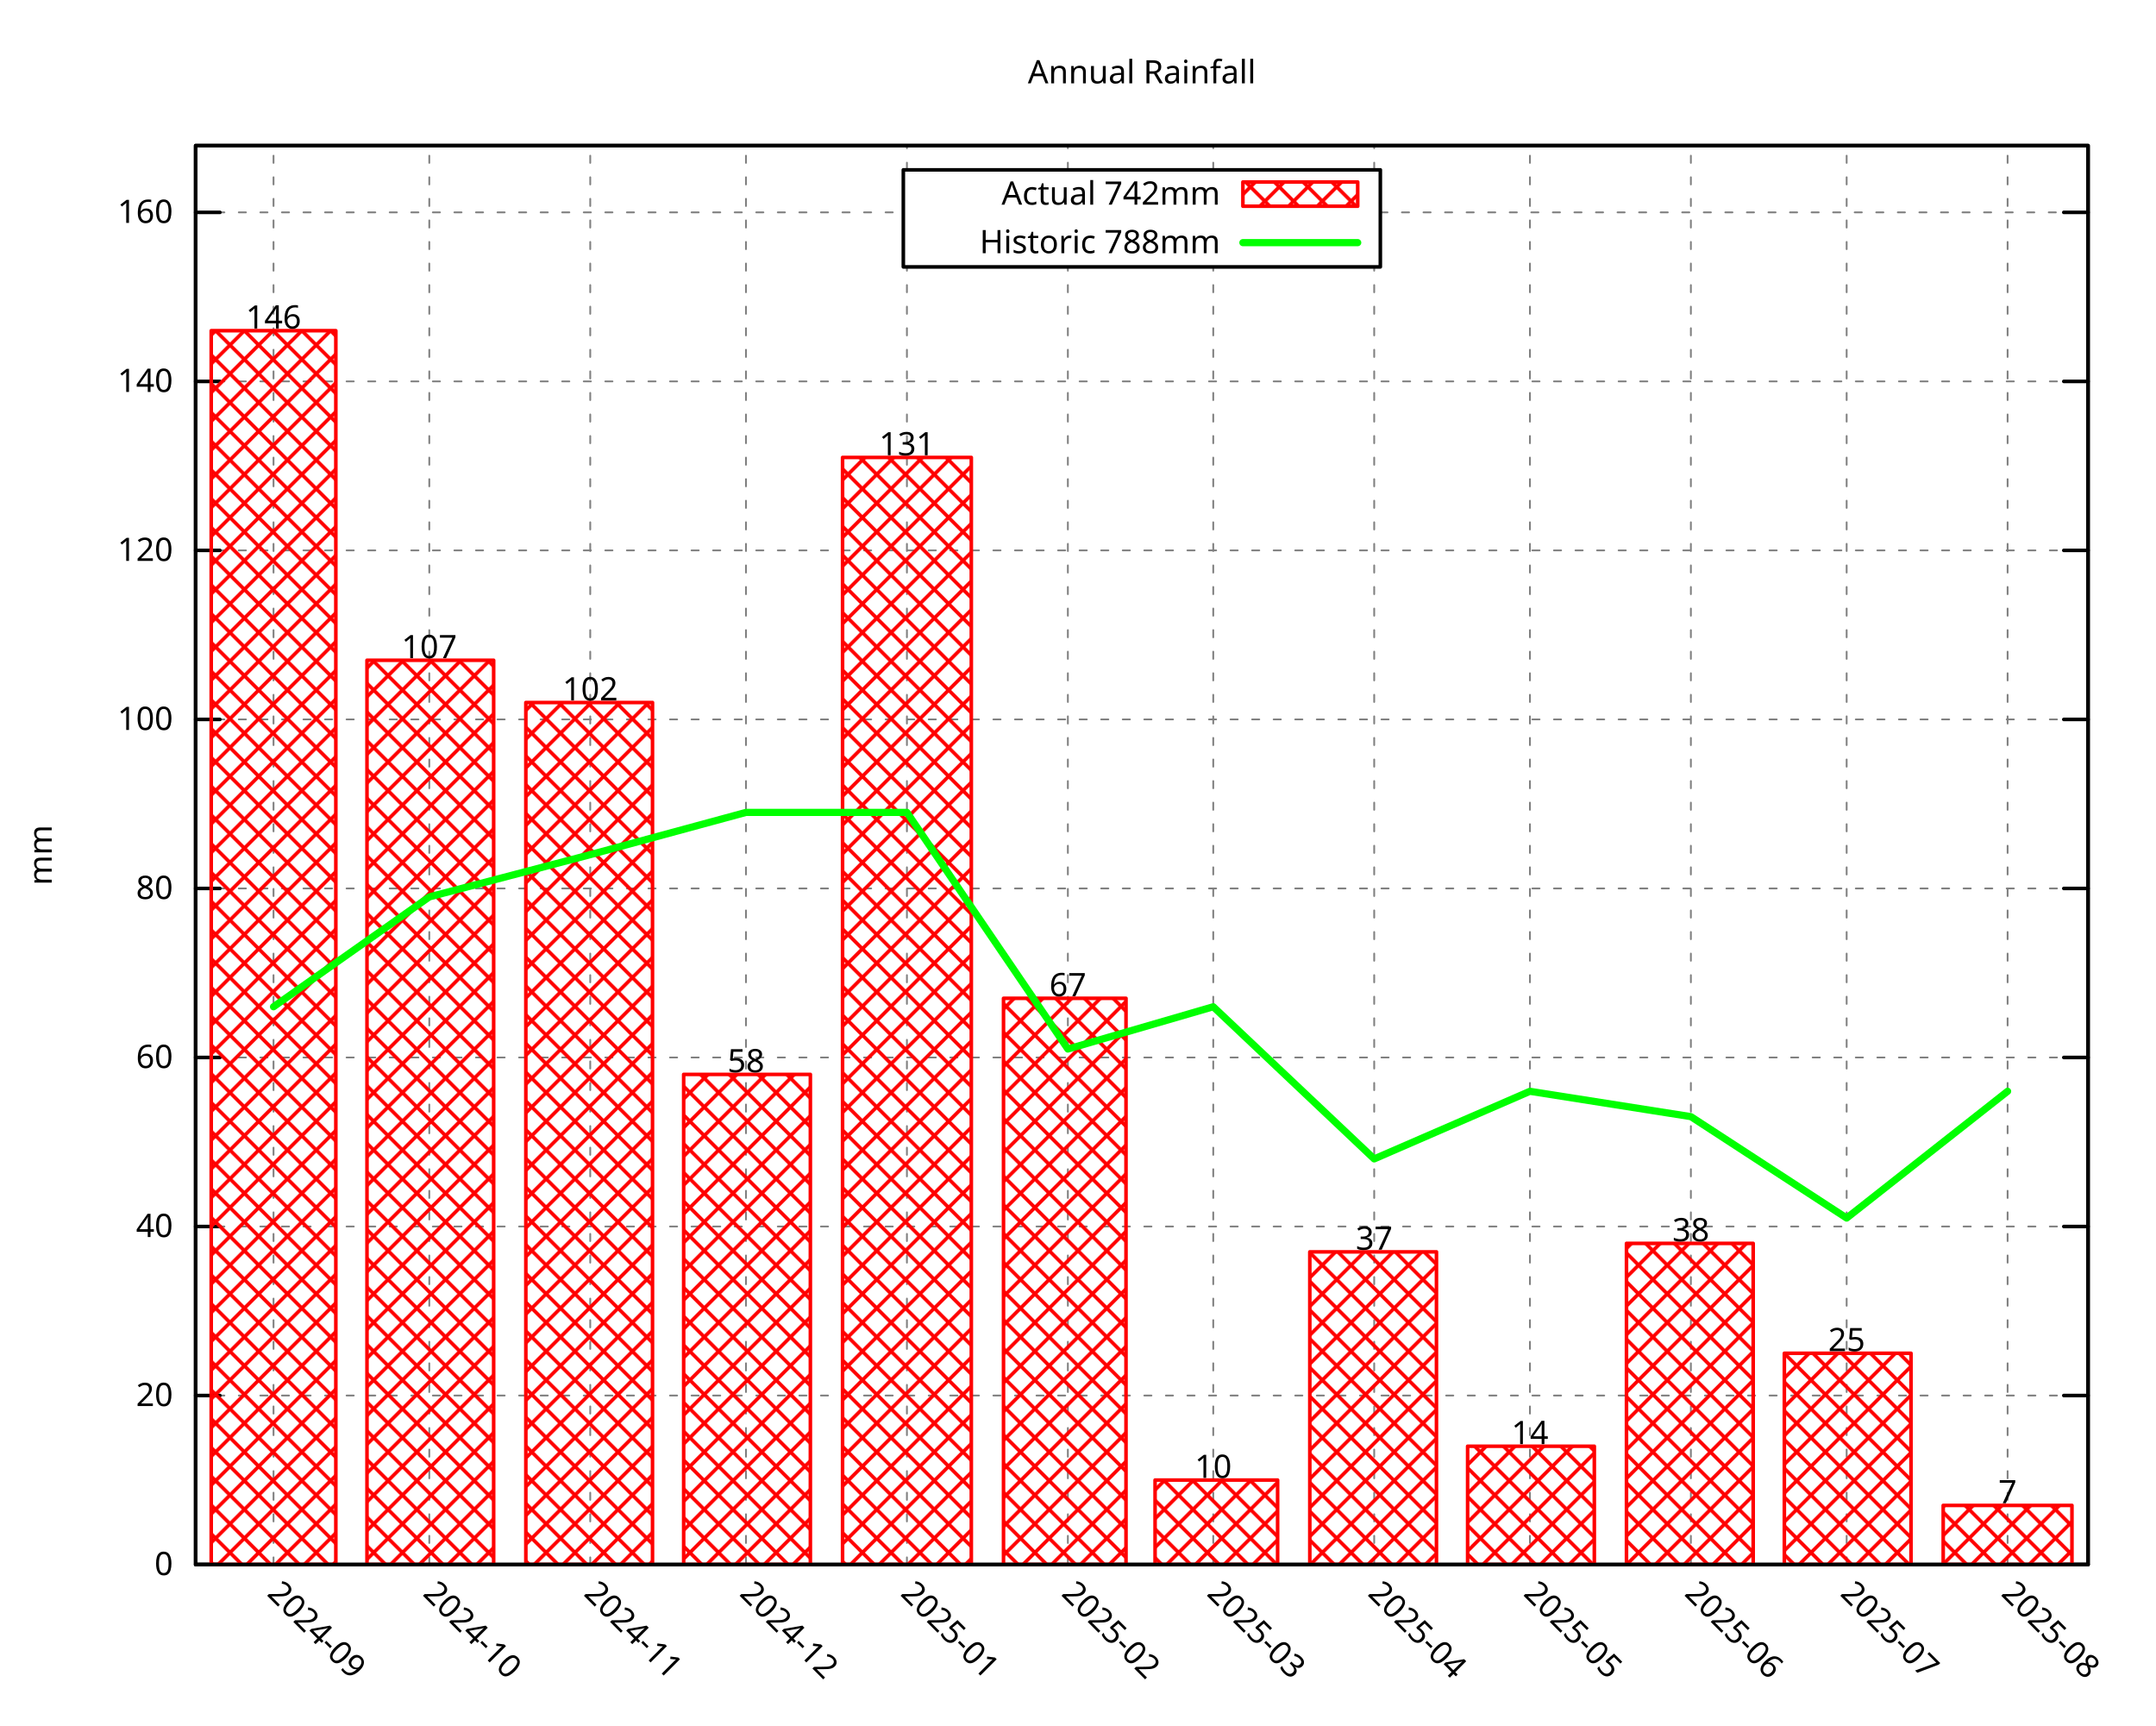
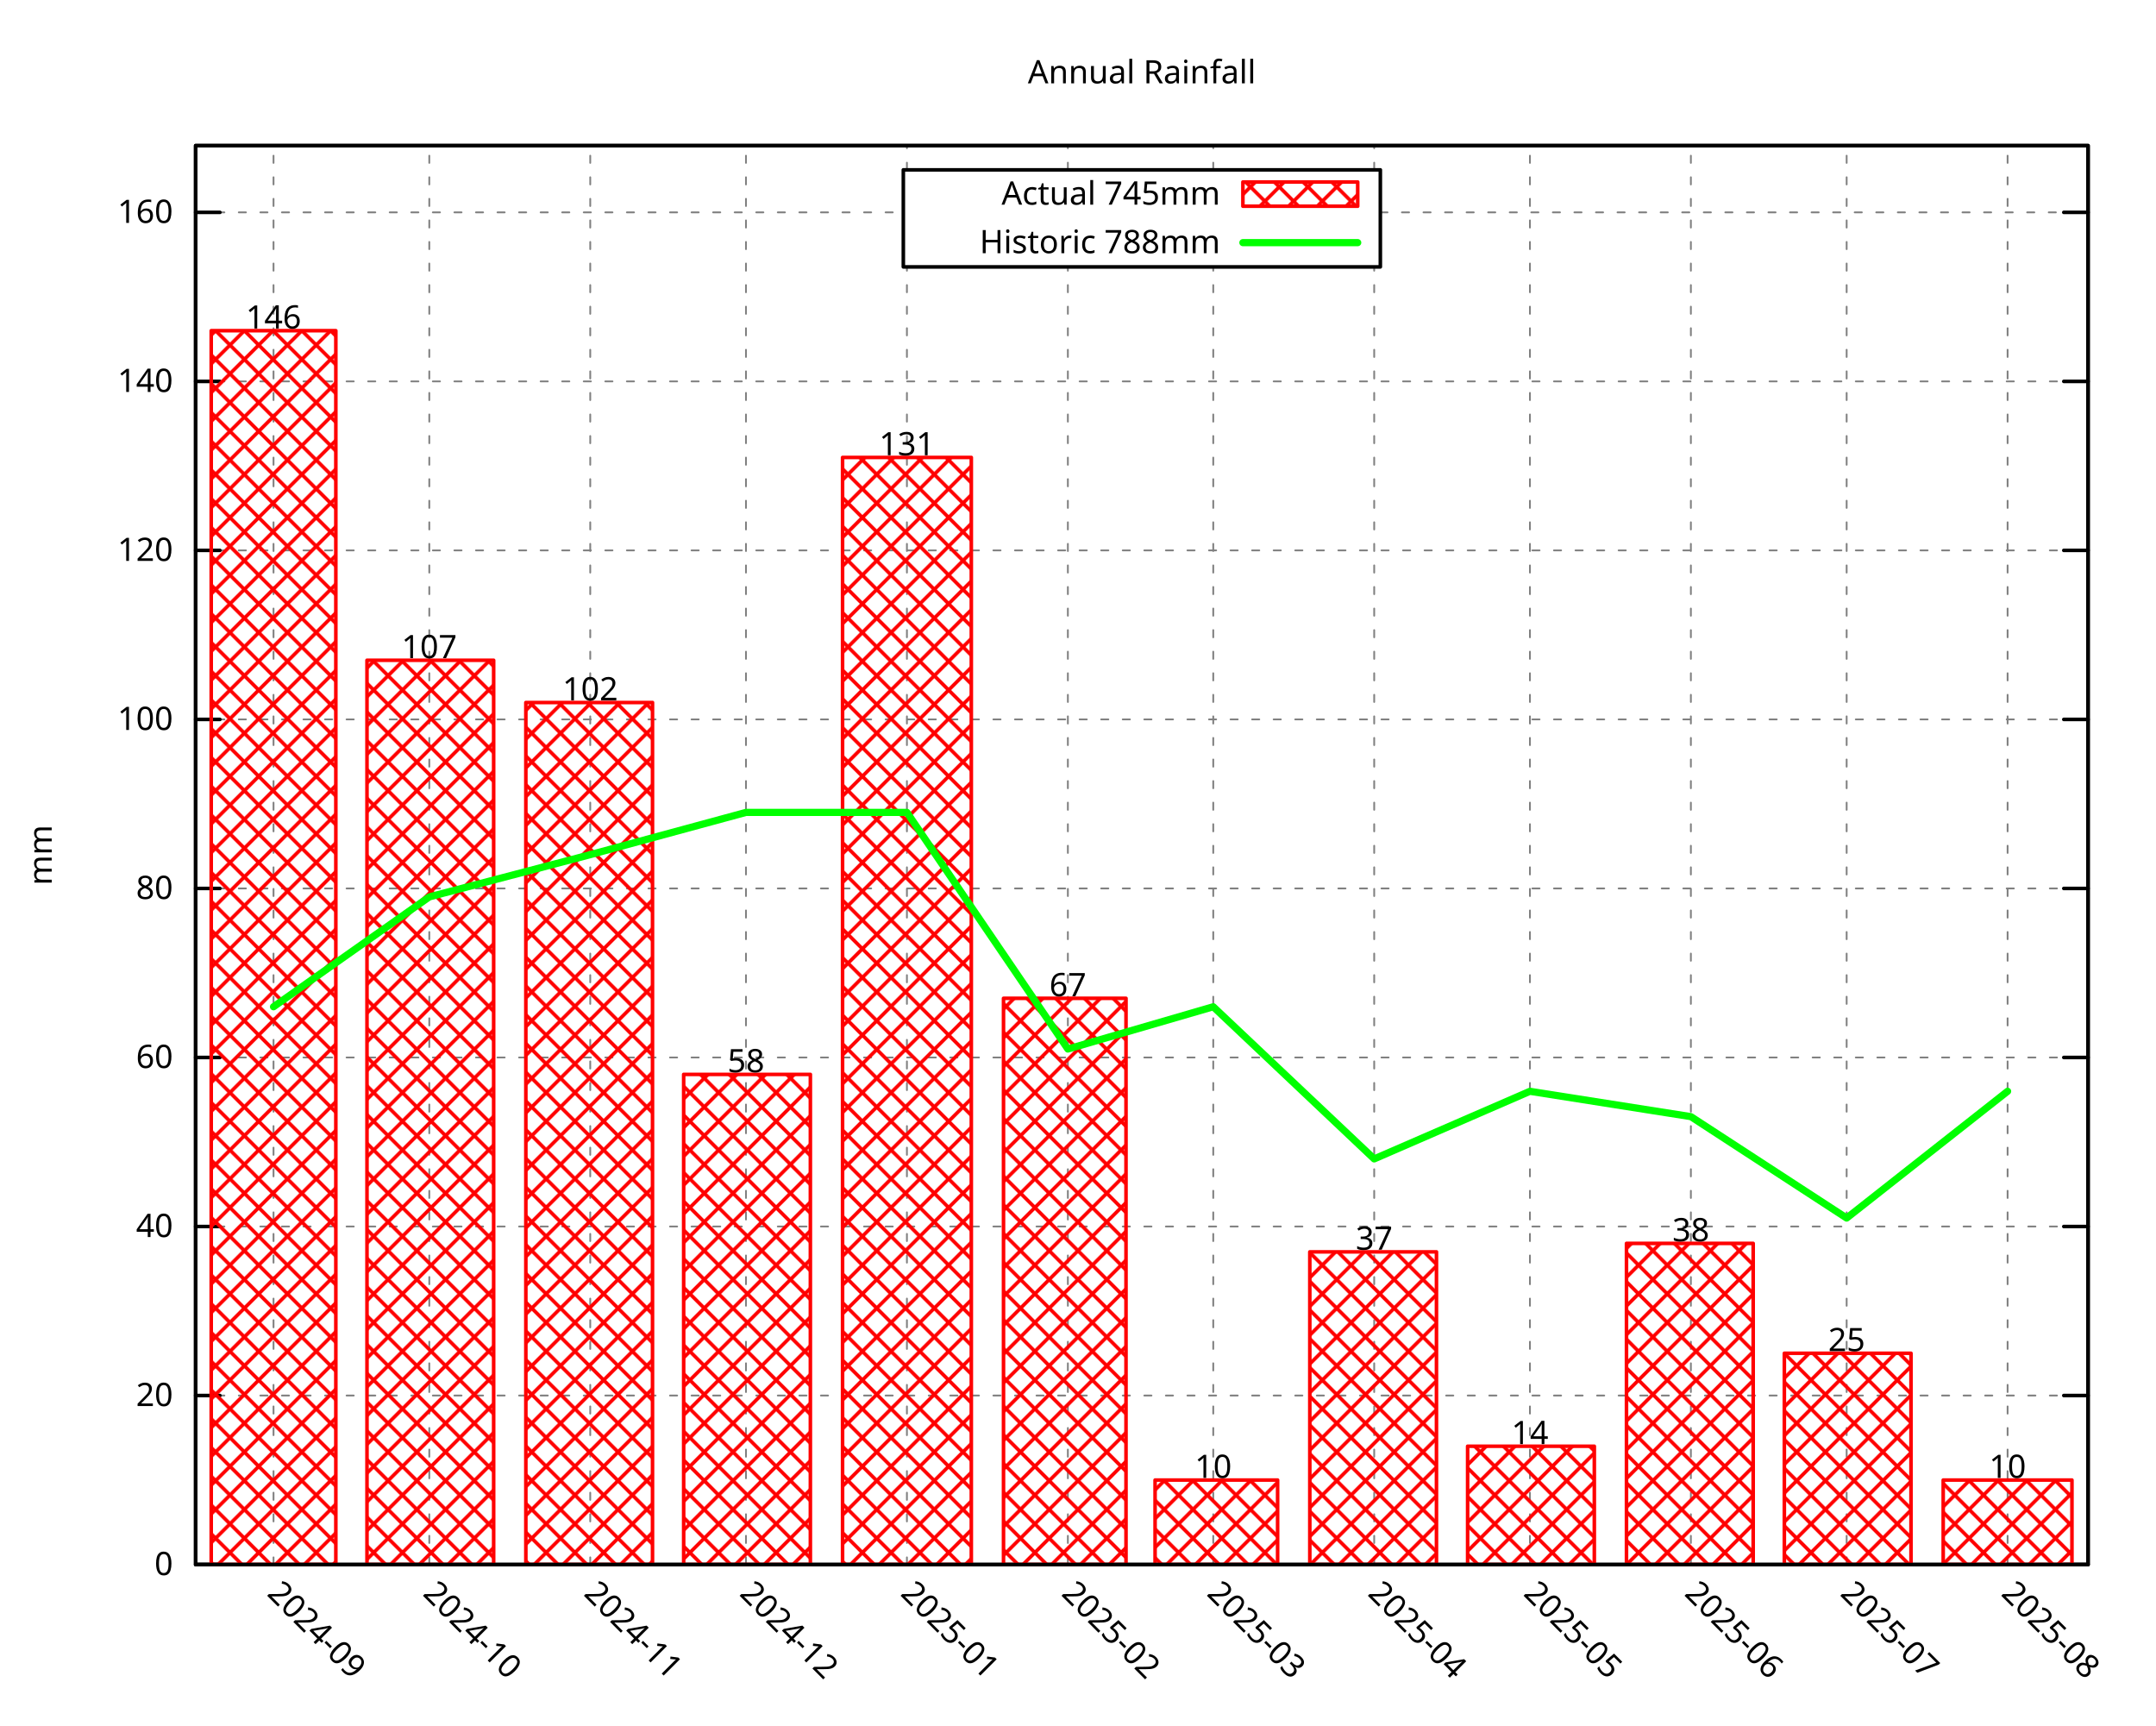
<svg xmlns="http://www.w3.org/2000/svg" xmlns:xlink="http://www.w3.org/1999/xlink" width="600" height="480" viewBox="0 0 600 480">
  <g id="gnuplot_canvas">
    <rect x="0" y="0" width="600" height="480" fill="none" />
    <defs>
      <circle id="gpDot" r="0.5" stroke-width="0.5" stroke="currentColor" />
      <path id="gpPt0" stroke-width="0.296" stroke="currentColor" d="M-1,0 h2 M0,-1 v2" />
      <path id="gpPt1" stroke-width="0.296" stroke="currentColor" d="M-1,-1 L1,1 M1,-1 L-1,1" />
      <path id="gpPt2" stroke-width="0.296" stroke="currentColor" d="M-1,0 L1,0 M0,-1 L0,1 M-1,-1 L1,1 M-1,1 L1,-1" />
      <rect id="gpPt3" stroke-width="0.296" stroke="currentColor" x="-1" y="-1" width="2" height="2" />
      <rect id="gpPt4" stroke-width="0.296" stroke="currentColor" fill="currentColor" x="-1" y="-1" width="2" height="2" />
      <circle id="gpPt5" stroke-width="0.296" stroke="currentColor" cx="0" cy="0" r="1" />
      <use xlink:href="#gpPt5" id="gpPt6" fill="currentColor" stroke="none" />
      <path id="gpPt7" stroke-width="0.296" stroke="currentColor" d="M0,-1.33 L-1.33,0.67 L1.33,0.67 z" />
      <use xlink:href="#gpPt7" id="gpPt8" fill="currentColor" stroke="none" />
      <use xlink:href="#gpPt7" id="gpPt9" stroke="currentColor" transform="rotate(180)" />
      <use xlink:href="#gpPt9" id="gpPt10" fill="currentColor" stroke="none" />
      <use xlink:href="#gpPt3" id="gpPt11" stroke="currentColor" transform="rotate(45)" />
      <use xlink:href="#gpPt11" id="gpPt12" fill="currentColor" stroke="none" />
      <path id="gpPt13" stroke-width="0.296" stroke="currentColor" d="M0,1.330 L1.265,0.411 L0.782,-1.067 L-0.782,-1.076 L-1.265,0.411 z" />
      <use xlink:href="#gpPt13" id="gpPt14" fill="currentColor" stroke="none" />
      <filter id="textbox" filterUnits="objectBoundingBox" x="0" y="0" height="1" width="1">
        <feFlood flood-color="white" flood-opacity="1" result="bgnd" />
        <feComposite in="SourceGraphic" in2="bgnd" operator="atop" />
      </filter>
      <filter id="greybox" filterUnits="objectBoundingBox" x="0" y="0" height="1" width="1">
        <feFlood flood-color="lightgrey" flood-opacity="1" result="grey" />
        <feComposite in="SourceGraphic" in2="grey" operator="atop" />
      </filter>
    </defs>
    <g fill="none" color="white" stroke="currentColor" stroke-width="1.00" stroke-linecap="round" stroke-linejoin="round">
</g>
    <g fill="none" color="black" stroke="currentColor" stroke-width="1.00" stroke-linecap="round" stroke-linejoin="round">
</g>
    <g fill="none" color="black" stroke="black" stroke-width="0.50" stroke-linecap="round" stroke-linejoin="round">
</g>
    <g fill="none" color="gray" stroke="currentColor" stroke-width="0.50" stroke-linecap="round" stroke-linejoin="round">
      <path stroke="gray" stroke-dasharray="2,4" class="gridline" d="M54.45,435.32 L581.09,435.32  " />
    </g>
    <g fill="none" color="gray" stroke="gray" stroke-width="1.00" stroke-linecap="round" stroke-linejoin="round">
</g>
    <g fill="none" color="black" stroke="currentColor" stroke-width="1.00" stroke-linecap="round" stroke-linejoin="round">
      <path stroke="black" d="M54.45,435.32 L61.20,435.32 M581.09,435.32 L574.34,435.32  " />
      <g transform="translate(48.15,438.25)" stroke="none" fill="black" font-family="Droid Sans" font-size="9.00" text-anchor="end">
        <text>
          <tspan font-family="Droid Sans"> 0</tspan>
        </text>
      </g>
    </g>
    <g fill="none" color="black" stroke="currentColor" stroke-width="1.00" stroke-linecap="round" stroke-linejoin="round">
</g>
    <g fill="none" color="black" stroke="black" stroke-width="0.50" stroke-linecap="round" stroke-linejoin="round">
</g>
    <g fill="none" color="gray" stroke="currentColor" stroke-width="0.50" stroke-linecap="round" stroke-linejoin="round">
      <path stroke="gray" stroke-dasharray="2,4" class="gridline" d="M54.45,388.29 L581.09,388.29  " />
    </g>
    <g fill="none" color="gray" stroke="gray" stroke-width="1.00" stroke-linecap="round" stroke-linejoin="round">
</g>
    <g fill="none" color="black" stroke="currentColor" stroke-width="1.00" stroke-linecap="round" stroke-linejoin="round">
      <path stroke="black" d="M54.45,388.29 L61.20,388.29 M581.09,388.29 L574.34,388.29  " />
      <g transform="translate(48.15,391.22)" stroke="none" fill="black" font-family="Droid Sans" font-size="9.00" text-anchor="end">
        <text>
          <tspan font-family="Droid Sans"> 20</tspan>
        </text>
      </g>
    </g>
    <g fill="none" color="black" stroke="currentColor" stroke-width="1.00" stroke-linecap="round" stroke-linejoin="round">
</g>
    <g fill="none" color="black" stroke="black" stroke-width="0.50" stroke-linecap="round" stroke-linejoin="round">
</g>
    <g fill="none" color="gray" stroke="currentColor" stroke-width="0.50" stroke-linecap="round" stroke-linejoin="round">
      <path stroke="gray" stroke-dasharray="2,4" class="gridline" d="M54.45,341.26 L581.09,341.26  " />
    </g>
    <g fill="none" color="gray" stroke="gray" stroke-width="1.00" stroke-linecap="round" stroke-linejoin="round">
</g>
    <g fill="none" color="black" stroke="currentColor" stroke-width="1.00" stroke-linecap="round" stroke-linejoin="round">
      <path stroke="black" d="M54.45,341.26 L61.20,341.26 M581.09,341.26 L574.34,341.26  " />
      <g transform="translate(48.15,344.19)" stroke="none" fill="black" font-family="Droid Sans" font-size="9.00" text-anchor="end">
        <text>
          <tspan font-family="Droid Sans"> 40</tspan>
        </text>
      </g>
    </g>
    <g fill="none" color="black" stroke="currentColor" stroke-width="1.00" stroke-linecap="round" stroke-linejoin="round">
</g>
    <g fill="none" color="black" stroke="black" stroke-width="0.50" stroke-linecap="round" stroke-linejoin="round">
</g>
    <g fill="none" color="gray" stroke="currentColor" stroke-width="0.50" stroke-linecap="round" stroke-linejoin="round">
      <path stroke="gray" stroke-dasharray="2,4" class="gridline" d="M54.45,294.23 L581.09,294.23  " />
    </g>
    <g fill="none" color="gray" stroke="gray" stroke-width="1.00" stroke-linecap="round" stroke-linejoin="round">
</g>
    <g fill="none" color="black" stroke="currentColor" stroke-width="1.00" stroke-linecap="round" stroke-linejoin="round">
      <path stroke="black" d="M54.45,294.23 L61.20,294.23 M581.09,294.23 L574.34,294.23  " />
      <g transform="translate(48.15,297.16)" stroke="none" fill="black" font-family="Droid Sans" font-size="9.00" text-anchor="end">
        <text>
          <tspan font-family="Droid Sans"> 60</tspan>
        </text>
      </g>
    </g>
    <g fill="none" color="black" stroke="currentColor" stroke-width="1.00" stroke-linecap="round" stroke-linejoin="round">
</g>
    <g fill="none" color="black" stroke="black" stroke-width="0.50" stroke-linecap="round" stroke-linejoin="round">
</g>
    <g fill="none" color="gray" stroke="currentColor" stroke-width="0.50" stroke-linecap="round" stroke-linejoin="round">
      <path stroke="gray" stroke-dasharray="2,4" class="gridline" d="M54.45,247.20 L581.09,247.20  " />
    </g>
    <g fill="none" color="gray" stroke="gray" stroke-width="1.00" stroke-linecap="round" stroke-linejoin="round">
</g>
    <g fill="none" color="black" stroke="currentColor" stroke-width="1.00" stroke-linecap="round" stroke-linejoin="round">
      <path stroke="black" d="M54.45,247.20 L61.20,247.20 M581.09,247.20 L574.34,247.20  " />
      <g transform="translate(48.15,250.13)" stroke="none" fill="black" font-family="Droid Sans" font-size="9.00" text-anchor="end">
        <text>
          <tspan font-family="Droid Sans"> 80</tspan>
        </text>
      </g>
    </g>
    <g fill="none" color="black" stroke="currentColor" stroke-width="1.00" stroke-linecap="round" stroke-linejoin="round">
</g>
    <g fill="none" color="black" stroke="black" stroke-width="0.50" stroke-linecap="round" stroke-linejoin="round">
</g>
    <g fill="none" color="gray" stroke="currentColor" stroke-width="0.50" stroke-linecap="round" stroke-linejoin="round">
      <path stroke="gray" stroke-dasharray="2,4" class="gridline" d="M54.45,200.17 L581.09,200.17  " />
    </g>
    <g fill="none" color="gray" stroke="gray" stroke-width="1.00" stroke-linecap="round" stroke-linejoin="round">
</g>
    <g fill="none" color="black" stroke="currentColor" stroke-width="1.00" stroke-linecap="round" stroke-linejoin="round">
      <path stroke="black" d="M54.45,200.17 L61.20,200.17 M581.09,200.17 L574.34,200.17  " />
      <g transform="translate(48.15,203.10)" stroke="none" fill="black" font-family="Droid Sans" font-size="9.00" text-anchor="end">
        <text>
          <tspan font-family="Droid Sans"> 100</tspan>
        </text>
      </g>
    </g>
    <g fill="none" color="black" stroke="currentColor" stroke-width="1.00" stroke-linecap="round" stroke-linejoin="round">
</g>
    <g fill="none" color="black" stroke="black" stroke-width="0.50" stroke-linecap="round" stroke-linejoin="round">
</g>
    <g fill="none" color="gray" stroke="currentColor" stroke-width="0.50" stroke-linecap="round" stroke-linejoin="round">
      <path stroke="gray" stroke-dasharray="2,4" class="gridline" d="M54.45,153.14 L581.09,153.14  " />
    </g>
    <g fill="none" color="gray" stroke="gray" stroke-width="1.00" stroke-linecap="round" stroke-linejoin="round">
</g>
    <g fill="none" color="black" stroke="currentColor" stroke-width="1.00" stroke-linecap="round" stroke-linejoin="round">
      <path stroke="black" d="M54.45,153.14 L61.20,153.14 M581.09,153.14 L574.34,153.14  " />
      <g transform="translate(48.15,156.07)" stroke="none" fill="black" font-family="Droid Sans" font-size="9.00" text-anchor="end">
        <text>
          <tspan font-family="Droid Sans"> 120</tspan>
        </text>
      </g>
    </g>
    <g fill="none" color="black" stroke="currentColor" stroke-width="1.00" stroke-linecap="round" stroke-linejoin="round">
</g>
    <g fill="none" color="black" stroke="black" stroke-width="0.50" stroke-linecap="round" stroke-linejoin="round">
</g>
    <g fill="none" color="gray" stroke="currentColor" stroke-width="0.50" stroke-linecap="round" stroke-linejoin="round">
      <path stroke="gray" stroke-dasharray="2,4" class="gridline" d="M54.45,106.12 L581.09,106.12  " />
    </g>
    <g fill="none" color="gray" stroke="gray" stroke-width="1.00" stroke-linecap="round" stroke-linejoin="round">
</g>
    <g fill="none" color="black" stroke="currentColor" stroke-width="1.00" stroke-linecap="round" stroke-linejoin="round">
      <path stroke="black" d="M54.45,106.12 L61.20,106.12 M581.09,106.12 L574.34,106.12  " />
      <g transform="translate(48.15,109.05)" stroke="none" fill="black" font-family="Droid Sans" font-size="9.00" text-anchor="end">
        <text>
          <tspan font-family="Droid Sans"> 140</tspan>
        </text>
      </g>
    </g>
    <g fill="none" color="black" stroke="currentColor" stroke-width="1.00" stroke-linecap="round" stroke-linejoin="round">
</g>
    <g fill="none" color="black" stroke="black" stroke-width="0.50" stroke-linecap="round" stroke-linejoin="round">
</g>
    <g fill="none" color="gray" stroke="currentColor" stroke-width="0.50" stroke-linecap="round" stroke-linejoin="round">
      <path stroke="gray" stroke-dasharray="2,4" class="gridline" d="M54.45,59.09 L251.39,59.09 M384.14,59.09 L581.09,59.09  " />
    </g>
    <g fill="none" color="gray" stroke="gray" stroke-width="1.00" stroke-linecap="round" stroke-linejoin="round">
</g>
    <g fill="none" color="black" stroke="currentColor" stroke-width="1.00" stroke-linecap="round" stroke-linejoin="round">
      <path stroke="black" d="M54.45,59.09 L61.20,59.09 M581.09,59.09 L574.34,59.09  " />
      <g transform="translate(48.15,62.02)" stroke="none" fill="black" font-family="Droid Sans" font-size="9.00" text-anchor="end">
        <text>
          <tspan font-family="Droid Sans"> 160</tspan>
        </text>
      </g>
    </g>
    <g fill="none" color="black" stroke="currentColor" stroke-width="1.00" stroke-linecap="round" stroke-linejoin="round">
</g>
    <g fill="none" color="black" stroke="black" stroke-width="0.50" stroke-linecap="round" stroke-linejoin="round">
</g>
    <g fill="none" color="gray" stroke="currentColor" stroke-width="0.50" stroke-linecap="round" stroke-linejoin="round">
      <path stroke="gray" stroke-dasharray="2,4" class="gridline" d="M76.12,435.32 L76.12,40.51  " />
    </g>
    <g fill="none" color="gray" stroke="gray" stroke-width="1.00" stroke-linecap="round" stroke-linejoin="round">
</g>
    <g fill="none" color="black" stroke="currentColor" stroke-width="1.00" stroke-linecap="round" stroke-linejoin="round">
      <path stroke="black" d="M76.12,435.32 M76.12,40.51  " />
      <g transform="translate(74.05,443.69) rotate(45.00)" stroke="none" fill="black" font-family="Droid Sans" font-size="9.00" text-anchor="start">
        <text>
          <tspan font-family="Droid Sans">2024-09</tspan>
        </text>
      </g>
    </g>
    <g fill="none" color="black" stroke="currentColor" stroke-width="1.00" stroke-linecap="round" stroke-linejoin="round">
</g>
    <g fill="none" color="black" stroke="black" stroke-width="0.50" stroke-linecap="round" stroke-linejoin="round">
</g>
    <g fill="none" color="gray" stroke="currentColor" stroke-width="0.50" stroke-linecap="round" stroke-linejoin="round">
      <path stroke="gray" stroke-dasharray="2,4" class="gridline" d="M119.47,435.32 L119.47,40.51  " />
    </g>
    <g fill="none" color="gray" stroke="gray" stroke-width="1.00" stroke-linecap="round" stroke-linejoin="round">
</g>
    <g fill="none" color="black" stroke="currentColor" stroke-width="1.00" stroke-linecap="round" stroke-linejoin="round">
      <path stroke="black" d="M119.47,435.32 M119.47,40.51  " />
      <g transform="translate(117.40,443.69) rotate(45.00)" stroke="none" fill="black" font-family="Droid Sans" font-size="9.00" text-anchor="start">
        <text>
          <tspan font-family="Droid Sans">2024-10</tspan>
        </text>
      </g>
    </g>
    <g fill="none" color="black" stroke="currentColor" stroke-width="1.00" stroke-linecap="round" stroke-linejoin="round">
</g>
    <g fill="none" color="black" stroke="black" stroke-width="0.50" stroke-linecap="round" stroke-linejoin="round">
</g>
    <g fill="none" color="gray" stroke="currentColor" stroke-width="0.50" stroke-linecap="round" stroke-linejoin="round">
      <path stroke="gray" stroke-dasharray="2,4" class="gridline" d="M164.26,435.32 L164.26,40.51  " />
    </g>
    <g fill="none" color="gray" stroke="gray" stroke-width="1.00" stroke-linecap="round" stroke-linejoin="round">
</g>
    <g fill="none" color="black" stroke="currentColor" stroke-width="1.00" stroke-linecap="round" stroke-linejoin="round">
      <path stroke="black" d="M164.26,435.32 M164.26,40.51  " />
      <g transform="translate(162.19,443.69) rotate(45.00)" stroke="none" fill="black" font-family="Droid Sans" font-size="9.00" text-anchor="start">
        <text>
          <tspan font-family="Droid Sans">2024-11</tspan>
        </text>
      </g>
    </g>
    <g fill="none" color="black" stroke="currentColor" stroke-width="1.00" stroke-linecap="round" stroke-linejoin="round">
</g>
    <g fill="none" color="black" stroke="black" stroke-width="0.50" stroke-linecap="round" stroke-linejoin="round">
</g>
    <g fill="none" color="gray" stroke="currentColor" stroke-width="0.50" stroke-linecap="round" stroke-linejoin="round">
      <path stroke="gray" stroke-dasharray="2,4" class="gridline" d="M207.60,435.32 L207.60,40.51  " />
    </g>
    <g fill="none" color="gray" stroke="gray" stroke-width="1.00" stroke-linecap="round" stroke-linejoin="round">
</g>
    <g fill="none" color="black" stroke="currentColor" stroke-width="1.00" stroke-linecap="round" stroke-linejoin="round">
      <path stroke="black" d="M207.60,435.32 M207.60,40.51  " />
      <g transform="translate(205.53,443.69) rotate(45.00)" stroke="none" fill="black" font-family="Droid Sans" font-size="9.00" text-anchor="start">
        <text>
          <tspan font-family="Droid Sans">2024-12</tspan>
        </text>
      </g>
    </g>
    <g fill="none" color="black" stroke="currentColor" stroke-width="1.00" stroke-linecap="round" stroke-linejoin="round">
</g>
    <g fill="none" color="black" stroke="black" stroke-width="0.50" stroke-linecap="round" stroke-linejoin="round">
</g>
    <g fill="none" color="gray" stroke="currentColor" stroke-width="0.50" stroke-linecap="round" stroke-linejoin="round">
      <path stroke="gray" stroke-dasharray="2,4" class="gridline" d="M252.39,435.32 L252.39,74.26 M252.39,47.26 L252.39,40.51  " />
    </g>
    <g fill="none" color="gray" stroke="gray" stroke-width="1.00" stroke-linecap="round" stroke-linejoin="round">
</g>
    <g fill="none" color="black" stroke="currentColor" stroke-width="1.00" stroke-linecap="round" stroke-linejoin="round">
      <path stroke="black" d="M252.39,435.32 M252.39,40.51  " />
      <g transform="translate(250.32,443.69) rotate(45.00)" stroke="none" fill="black" font-family="Droid Sans" font-size="9.00" text-anchor="start">
        <text>
          <tspan font-family="Droid Sans">2025-01</tspan>
        </text>
      </g>
    </g>
    <g fill="none" color="black" stroke="currentColor" stroke-width="1.00" stroke-linecap="round" stroke-linejoin="round">
</g>
    <g fill="none" color="black" stroke="black" stroke-width="0.50" stroke-linecap="round" stroke-linejoin="round">
</g>
    <g fill="none" color="gray" stroke="currentColor" stroke-width="0.50" stroke-linecap="round" stroke-linejoin="round">
      <path stroke="gray" stroke-dasharray="2,4" class="gridline" d="M297.18,435.32 L297.18,74.26 M297.18,47.26 L297.18,40.51  " />
    </g>
    <g fill="none" color="gray" stroke="gray" stroke-width="1.00" stroke-linecap="round" stroke-linejoin="round">
</g>
    <g fill="none" color="black" stroke="currentColor" stroke-width="1.00" stroke-linecap="round" stroke-linejoin="round">
      <path stroke="black" d="M297.18,435.32 M297.18,40.51  " />
      <g transform="translate(295.11,443.69) rotate(45.00)" stroke="none" fill="black" font-family="Droid Sans" font-size="9.00" text-anchor="start">
        <text>
          <tspan font-family="Droid Sans">2025-02</tspan>
        </text>
      </g>
    </g>
    <g fill="none" color="black" stroke="currentColor" stroke-width="1.00" stroke-linecap="round" stroke-linejoin="round">
</g>
    <g fill="none" color="black" stroke="black" stroke-width="0.50" stroke-linecap="round" stroke-linejoin="round">
</g>
    <g fill="none" color="gray" stroke="currentColor" stroke-width="0.50" stroke-linecap="round" stroke-linejoin="round">
      <path stroke="gray" stroke-dasharray="2,4" class="gridline" d="M337.64,435.32 L337.64,74.26 M337.64,47.26 L337.64,40.51  " />
    </g>
    <g fill="none" color="gray" stroke="gray" stroke-width="1.00" stroke-linecap="round" stroke-linejoin="round">
</g>
    <g fill="none" color="black" stroke="currentColor" stroke-width="1.00" stroke-linecap="round" stroke-linejoin="round">
      <path stroke="black" d="M337.64,435.32 M337.64,40.51  " />
      <g transform="translate(335.57,443.69) rotate(45.00)" stroke="none" fill="black" font-family="Droid Sans" font-size="9.00" text-anchor="start">
        <text>
          <tspan font-family="Droid Sans">2025-03</tspan>
        </text>
      </g>
    </g>
    <g fill="none" color="black" stroke="currentColor" stroke-width="1.00" stroke-linecap="round" stroke-linejoin="round">
</g>
    <g fill="none" color="black" stroke="black" stroke-width="0.50" stroke-linecap="round" stroke-linejoin="round">
</g>
    <g fill="none" color="gray" stroke="currentColor" stroke-width="0.50" stroke-linecap="round" stroke-linejoin="round">
      <path stroke="gray" stroke-dasharray="2,4" class="gridline" d="M382.43,435.32 L382.43,74.26 M382.43,47.26 L382.43,40.51  " />
    </g>
    <g fill="none" color="gray" stroke="gray" stroke-width="1.00" stroke-linecap="round" stroke-linejoin="round">
</g>
    <g fill="none" color="black" stroke="currentColor" stroke-width="1.00" stroke-linecap="round" stroke-linejoin="round">
      <path stroke="black" d="M382.43,435.32 M382.43,40.51  " />
      <g transform="translate(380.36,443.69) rotate(45.00)" stroke="none" fill="black" font-family="Droid Sans" font-size="9.00" text-anchor="start">
        <text>
          <tspan font-family="Droid Sans">2025-04</tspan>
        </text>
      </g>
    </g>
    <g fill="none" color="black" stroke="currentColor" stroke-width="1.00" stroke-linecap="round" stroke-linejoin="round">
</g>
    <g fill="none" color="black" stroke="black" stroke-width="0.50" stroke-linecap="round" stroke-linejoin="round">
</g>
    <g fill="none" color="gray" stroke="currentColor" stroke-width="0.50" stroke-linecap="round" stroke-linejoin="round">
      <path stroke="gray" stroke-dasharray="2,4" class="gridline" d="M425.77,435.32 L425.77,40.51  " />
    </g>
    <g fill="none" color="gray" stroke="gray" stroke-width="1.00" stroke-linecap="round" stroke-linejoin="round">
</g>
    <g fill="none" color="black" stroke="currentColor" stroke-width="1.00" stroke-linecap="round" stroke-linejoin="round">
      <path stroke="black" d="M425.77,435.32 M425.77,40.51  " />
      <g transform="translate(423.70,443.69) rotate(45.00)" stroke="none" fill="black" font-family="Droid Sans" font-size="9.00" text-anchor="start">
        <text>
          <tspan font-family="Droid Sans">2025-05</tspan>
        </text>
      </g>
    </g>
    <g fill="none" color="black" stroke="currentColor" stroke-width="1.00" stroke-linecap="round" stroke-linejoin="round">
</g>
    <g fill="none" color="black" stroke="black" stroke-width="0.50" stroke-linecap="round" stroke-linejoin="round">
</g>
    <g fill="none" color="gray" stroke="currentColor" stroke-width="0.50" stroke-linecap="round" stroke-linejoin="round">
      <path stroke="gray" stroke-dasharray="2,4" class="gridline" d="M470.56,435.32 L470.56,40.51  " />
    </g>
    <g fill="none" color="gray" stroke="gray" stroke-width="1.00" stroke-linecap="round" stroke-linejoin="round">
</g>
    <g fill="none" color="black" stroke="currentColor" stroke-width="1.00" stroke-linecap="round" stroke-linejoin="round">
      <path stroke="black" d="M470.56,435.32 M470.56,40.51  " />
      <g transform="translate(468.49,443.69) rotate(45.00)" stroke="none" fill="black" font-family="Droid Sans" font-size="9.00" text-anchor="start">
        <text>
          <tspan font-family="Droid Sans">2025-06</tspan>
        </text>
      </g>
    </g>
    <g fill="none" color="black" stroke="currentColor" stroke-width="1.00" stroke-linecap="round" stroke-linejoin="round">
</g>
    <g fill="none" color="black" stroke="black" stroke-width="0.50" stroke-linecap="round" stroke-linejoin="round">
</g>
    <g fill="none" color="gray" stroke="currentColor" stroke-width="0.50" stroke-linecap="round" stroke-linejoin="round">
      <path stroke="gray" stroke-dasharray="2,4" class="gridline" d="M513.91,435.32 L513.91,40.51  " />
    </g>
    <g fill="none" color="gray" stroke="gray" stroke-width="1.00" stroke-linecap="round" stroke-linejoin="round">
</g>
    <g fill="none" color="black" stroke="currentColor" stroke-width="1.00" stroke-linecap="round" stroke-linejoin="round">
      <path stroke="black" d="M513.91,435.32 M513.91,40.51  " />
      <g transform="translate(511.84,443.69) rotate(45.00)" stroke="none" fill="black" font-family="Droid Sans" font-size="9.00" text-anchor="start">
        <text>
          <tspan font-family="Droid Sans">2025-07</tspan>
        </text>
      </g>
    </g>
    <g fill="none" color="black" stroke="currentColor" stroke-width="1.00" stroke-linecap="round" stroke-linejoin="round">
</g>
    <g fill="none" color="black" stroke="black" stroke-width="0.50" stroke-linecap="round" stroke-linejoin="round">
</g>
    <g fill="none" color="gray" stroke="currentColor" stroke-width="0.50" stroke-linecap="round" stroke-linejoin="round">
      <path stroke="gray" stroke-dasharray="2,4" class="gridline" d="M558.70,435.32 L558.70,40.51  " />
    </g>
    <g fill="none" color="gray" stroke="gray" stroke-width="1.00" stroke-linecap="round" stroke-linejoin="round">
</g>
    <g fill="none" color="black" stroke="currentColor" stroke-width="1.00" stroke-linecap="round" stroke-linejoin="round">
      <path stroke="black" d="M558.70,435.32 M558.70,40.51  " />
      <g transform="translate(556.63,443.69) rotate(45.00)" stroke="none" fill="black" font-family="Droid Sans" font-size="9.00" text-anchor="start">
        <text>
          <tspan font-family="Droid Sans">2025-08</tspan>
        </text>
      </g>
    </g>
    <g fill="none" color="black" stroke="currentColor" stroke-width="1.00" stroke-linecap="round" stroke-linejoin="round">
</g>
    <g fill="none" color="black" stroke="currentColor" stroke-width="1.00" stroke-linecap="round" stroke-linejoin="round">
      <path stroke="black" d="M54.45,40.51 L54.45,435.32 L581.09,435.32 L581.09,40.51 L54.45,40.51 Z  " />
    </g>
    <g fill="none" color="black" stroke="currentColor" stroke-width="1.00" stroke-linecap="round" stroke-linejoin="round">
</g>
    <g fill="none" color="black" stroke="currentColor" stroke-width="1.00" stroke-linecap="round" stroke-linejoin="round">
      <path stroke="black" d="M251.39,74.26 L251.39,47.26 L384.14,47.26 L384.14,74.26 L251.39,74.26 Z  " />
    </g>
    <g id="gnuplot_plot_1">
      <g fill="none" color="black" stroke="currentColor" stroke-width="1.00" stroke-linecap="round" stroke-linejoin="round">
        <g transform="translate(339.59,56.94)" stroke="none" fill="black" font-family="Droid Sans" font-size="9.00" text-anchor="end">
          <text>
-             <tspan font-family="Droid Sans">Actual 742mm</tspan>
+             <tspan font-family="Droid Sans">Actual 745mm</tspan>
          </text>
        </g>
      </g>
      <g fill="none" color="black" stroke="currentColor" stroke-width="1.00" stroke-linecap="round" stroke-linejoin="round">
        <defs>
          <pattern id="gpPat1" patternUnits="userSpaceOnUse" x="0" y="0" width="8" height="8">
            <path style="fill:none; stroke:rgb(255,0,0)" d="M0,0 L8,8 M0,8 L8,0" />
          </pattern>
        </defs>
        <g stroke="none" shape-rendering="crispEdges">
          <polygon fill="url(#gpPat1)" points="345.89,57.38 377.84,57.38 377.84,50.63 345.89,50.63 " />
        </g>
        <path stroke="rgb(255,   0,   0)" d="M345.89,57.38 L377.84,57.38 L377.84,50.64 L345.89,50.64 L345.89,57.38 Z  " />
      </g>
      <g fill="none" color="black" stroke="currentColor" stroke-width="1.00" stroke-linecap="round" stroke-linejoin="round">
        <defs>
          <pattern id="gpPat2" patternUnits="userSpaceOnUse" x="0" y="0" width="8" height="8">
            <path style="fill:none; stroke:rgb(255,0,0)" d="M0,0 L8,8 M0,8 L8,0" />
          </pattern>
        </defs>
        <g stroke="none" shape-rendering="crispEdges">
          <polygon fill="url(#gpPat2)" points="58.78,435.32 93.47,435.32 93.47,92.00 58.78,92.00 " />
        </g>
        <path stroke="rgb(255,   0,   0)" d="M58.78,435.32 L58.78,92.01 L93.46,92.01 L93.46,435.32 L58.78,435.32 Z  " />
        <g stroke="none" shape-rendering="crispEdges">
          <polygon fill="url(#gpPat2)" points="102.13,435.32 137.39,435.32 137.39,183.70 102.13,183.70 " />
        </g>
        <path stroke="rgb(255,   0,   0)" d="M102.13,435.32 L102.13,183.71 L137.38,183.71 L137.38,435.32 L102.13,435.32 Z  " />
        <g stroke="none" shape-rendering="crispEdges">
          <polygon fill="url(#gpPat2)" points="146.34,435.32 181.60,435.32 181.60,195.46 146.34,195.46 " />
        </g>
        <path stroke="rgb(255,   0,   0)" d="M146.34,435.32 L146.34,195.47 L181.59,195.47 L181.59,435.32 L146.34,435.32 Z  " />
        <g stroke="none" shape-rendering="crispEdges">
          <polygon fill="url(#gpPat2)" points="190.26,435.32 225.53,435.32 225.53,298.93 190.26,298.93 " />
        </g>
        <path stroke="rgb(255,   0,   0)" d="M190.26,435.32 L190.26,298.94 L225.52,298.94 L225.52,435.32 L190.26,435.32 Z  " />
        <g stroke="none" shape-rendering="crispEdges">
          <polygon fill="url(#gpPat2)" points="234.48,435.32 270.32,435.32 270.32,127.27 234.48,127.27 " />
        </g>
        <path stroke="rgb(255,   0,   0)" d="M234.48,435.32 L234.48,127.28 L270.31,127.28 L270.31,435.32 L234.48,435.32 Z  " />
        <g stroke="none" shape-rendering="crispEdges">
          <polygon fill="url(#gpPat2)" points="279.27,435.32 313.37,435.32 313.37,277.76 279.27,277.76 " />
        </g>
        <path stroke="rgb(255,   0,   0)" d="M279.27,435.32 L279.27,277.77 L313.36,277.77 L313.36,435.32 L279.27,435.32 Z  " />
        <g stroke="none" shape-rendering="crispEdges">
          <polygon fill="url(#gpPat2)" points="321.45,435.32 355.56,435.32 355.56,411.80 321.45,411.80 " />
        </g>
        <path stroke="rgb(255,   0,   0)" d="M321.45,435.32 L321.45,411.81 L355.55,411.81 L355.55,435.32 L321.45,435.32 Z  " />
        <g stroke="none" shape-rendering="crispEdges">
          <polygon fill="url(#gpPat2)" points="364.51,435.32 399.77,435.32 399.77,348.31 364.51,348.31 " />
        </g>
        <path stroke="rgb(255,   0,   0)" d="M364.51,435.32 L364.51,348.32 L399.76,348.32 L399.76,435.32 L364.51,435.32 Z  " />
        <g stroke="none" shape-rendering="crispEdges">
          <polygon fill="url(#gpPat2)" points="408.43,435.32 443.70,435.32 443.70,402.39 408.43,402.39 " />
        </g>
        <path stroke="rgb(255,   0,   0)" d="M408.43,435.32 L408.43,402.40 L443.69,402.40 L443.69,435.32 L408.43,435.32 Z  " />
        <g stroke="none" shape-rendering="crispEdges">
          <polygon fill="url(#gpPat2)" points="452.64,435.32 487.91,435.32 487.91,345.95 452.64,345.95 " />
        </g>
        <path stroke="rgb(255,   0,   0)" d="M452.64,435.32 L452.64,345.96 L487.90,345.96 L487.90,435.32 L452.64,435.32 Z  " />
        <g stroke="none" shape-rendering="crispEdges">
          <polygon fill="url(#gpPat2)" points="496.57,435.32 531.83,435.32 531.83,376.52 496.57,376.52 " />
        </g>
        <path stroke="rgb(255,   0,   0)" d="M496.57,435.32 L496.57,376.53 L531.82,376.53 L531.82,435.32 L496.57,435.32 Z  " />
        <g stroke="none" shape-rendering="crispEdges">
-           <polygon fill="url(#gpPat2)" points="540.78,435.32 576.62,435.32 576.62,418.85 540.78,418.85 " />
-         </g>
-         <path stroke="rgb(255,   0,   0)" d="M540.78,435.32 L540.78,418.86 L576.61,418.86 L576.61,435.32 L540.78,435.32 Z  " />
+           <polygon fill="url(#gpPat2)" points="540.78,435.32 576.62,435.32 576.62,411.80 540.78,411.80 " />
+         </g>
+         <path stroke="rgb(255,   0,   0)" d="M540.78,435.32 L540.78,411.81 L576.61,411.81 L576.61,435.32 L540.78,435.32 Z  " />
      </g>
    </g>
    <g id="gnuplot_plot_2" fill="none">
      <g fill="none" color="black" stroke="currentColor" stroke-width="1.00" stroke-linecap="round" stroke-linejoin="round">
        <g transform="translate(76.12,91.41)" stroke="none" fill="black" font-family="Droid Sans" font-size="9.00" text-anchor="middle">
          <text>
            <tspan font-family="Droid Sans">146</tspan>
          </text>
        </g>
        <g transform="translate(119.47,183.12)" stroke="none" fill="black" font-family="Droid Sans" font-size="9.00" text-anchor="middle">
          <text>
            <tspan font-family="Droid Sans">107</tspan>
          </text>
        </g>
        <g transform="translate(164.26,194.87)" stroke="none" fill="black" font-family="Droid Sans" font-size="9.00" text-anchor="middle">
          <text>
            <tspan font-family="Droid Sans">102</tspan>
          </text>
        </g>
        <g transform="translate(207.60,298.34)" stroke="none" fill="black" font-family="Droid Sans" font-size="9.00" text-anchor="middle">
          <text>
            <tspan font-family="Droid Sans">58</tspan>
          </text>
        </g>
        <g transform="translate(252.39,126.68)" stroke="none" fill="black" font-family="Droid Sans" font-size="9.00" text-anchor="middle">
          <text>
            <tspan font-family="Droid Sans">131</tspan>
          </text>
        </g>
        <g transform="translate(297.18,277.18)" stroke="none" fill="black" font-family="Droid Sans" font-size="9.00" text-anchor="middle">
          <text>
            <tspan font-family="Droid Sans">67</tspan>
          </text>
        </g>
        <g transform="translate(337.64,411.21)" stroke="none" fill="black" font-family="Droid Sans" font-size="9.00" text-anchor="middle">
          <text>
            <tspan font-family="Droid Sans">10</tspan>
          </text>
        </g>
        <g transform="translate(382.43,347.72)" stroke="none" fill="black" font-family="Droid Sans" font-size="9.00" text-anchor="middle">
          <text>
            <tspan font-family="Droid Sans">37</tspan>
          </text>
        </g>
        <g transform="translate(425.77,401.80)" stroke="none" fill="black" font-family="Droid Sans" font-size="9.00" text-anchor="middle">
          <text>
            <tspan font-family="Droid Sans">14</tspan>
          </text>
        </g>
        <g transform="translate(470.56,345.37)" stroke="none" fill="black" font-family="Droid Sans" font-size="9.00" text-anchor="middle">
          <text>
            <tspan font-family="Droid Sans">38</tspan>
          </text>
        </g>
        <g transform="translate(513.91,375.94)" stroke="none" fill="black" font-family="Droid Sans" font-size="9.00" text-anchor="middle">
          <text>
            <tspan font-family="Droid Sans">25</tspan>
          </text>
        </g>
-         <g transform="translate(558.70,418.26)" stroke="none" fill="black" font-family="Droid Sans" font-size="9.00" text-anchor="middle">
-           <text>
-             <tspan font-family="Droid Sans">7</tspan>
+         <g transform="translate(558.70,411.21)" stroke="none" fill="black" font-family="Droid Sans" font-size="9.00" text-anchor="middle">
+           <text>
+             <tspan font-family="Droid Sans">10</tspan>
          </text>
        </g>
      </g>
    </g>
    <g id="gnuplot_plot_3">
      <g fill="none" color="white" stroke="black" stroke-width="2.00" stroke-linecap="round" stroke-linejoin="round">
</g>
      <g fill="none" color="black" stroke="currentColor" stroke-width="2.00" stroke-linecap="round" stroke-linejoin="round">
        <g transform="translate(339.59,70.44)" stroke="none" fill="black" font-family="Droid Sans" font-size="9.00" text-anchor="end">
          <text>
            <tspan font-family="Droid Sans">Historic 788mm</tspan>
          </text>
        </g>
      </g>
      <g fill="none" color="black" stroke="currentColor" stroke-width="2.00" stroke-linecap="round" stroke-linejoin="round">
        <path stroke="rgb(  0, 255,   0)" d="M345.89,67.51 L377.84,67.51 M76.12,280.12 L119.47,249.55 L164.26,237.80 L207.60,226.04 L252.39,226.04 L297.18,291.88   L337.64,280.12 L382.43,322.45 L425.77,303.64 L470.56,310.69 L513.91,338.91 L558.70,303.64  " />
      </g>
    </g>
    <g fill="none" color="black" stroke="currentColor" stroke-width="2.00" stroke-linecap="round" stroke-linejoin="round">
</g>
    <g fill="none" color="black" stroke="black" stroke-width="1.00" stroke-linecap="round" stroke-linejoin="round">
</g>
    <g fill="none" color="black" stroke="currentColor" stroke-width="1.00" stroke-linecap="round" stroke-linejoin="round">
      <path stroke="black" d="M54.45,40.51 L54.45,435.32 L581.09,435.32 L581.09,40.51 L54.45,40.51 Z  " />
      <g transform="translate(14.39,237.92) rotate(270.00)" stroke="none" fill="black" font-family="Droid Sans" font-size="9.00" text-anchor="middle">
        <text>
          <tspan font-family="Droid Sans">mm</tspan>
        </text>
      </g>
    </g>
    <g fill="none" color="black" stroke="currentColor" stroke-width="1.00" stroke-linecap="round" stroke-linejoin="round">
</g>
    <g fill="none" color="black" stroke="currentColor" stroke-width="1.00" stroke-linecap="round" stroke-linejoin="round">
      <g transform="translate(317.77,23.19)" stroke="none" fill="black" font-family="Droid Sans" font-size="9.00" text-anchor="middle">
        <text>
          <tspan font-family="Droid Sans">Annual Rainfall</tspan>
        </text>
      </g>
    </g>
    <g fill="none" color="black" stroke="currentColor" stroke-width="1.00" stroke-linecap="round" stroke-linejoin="round">
</g>
  </g>
</svg>
